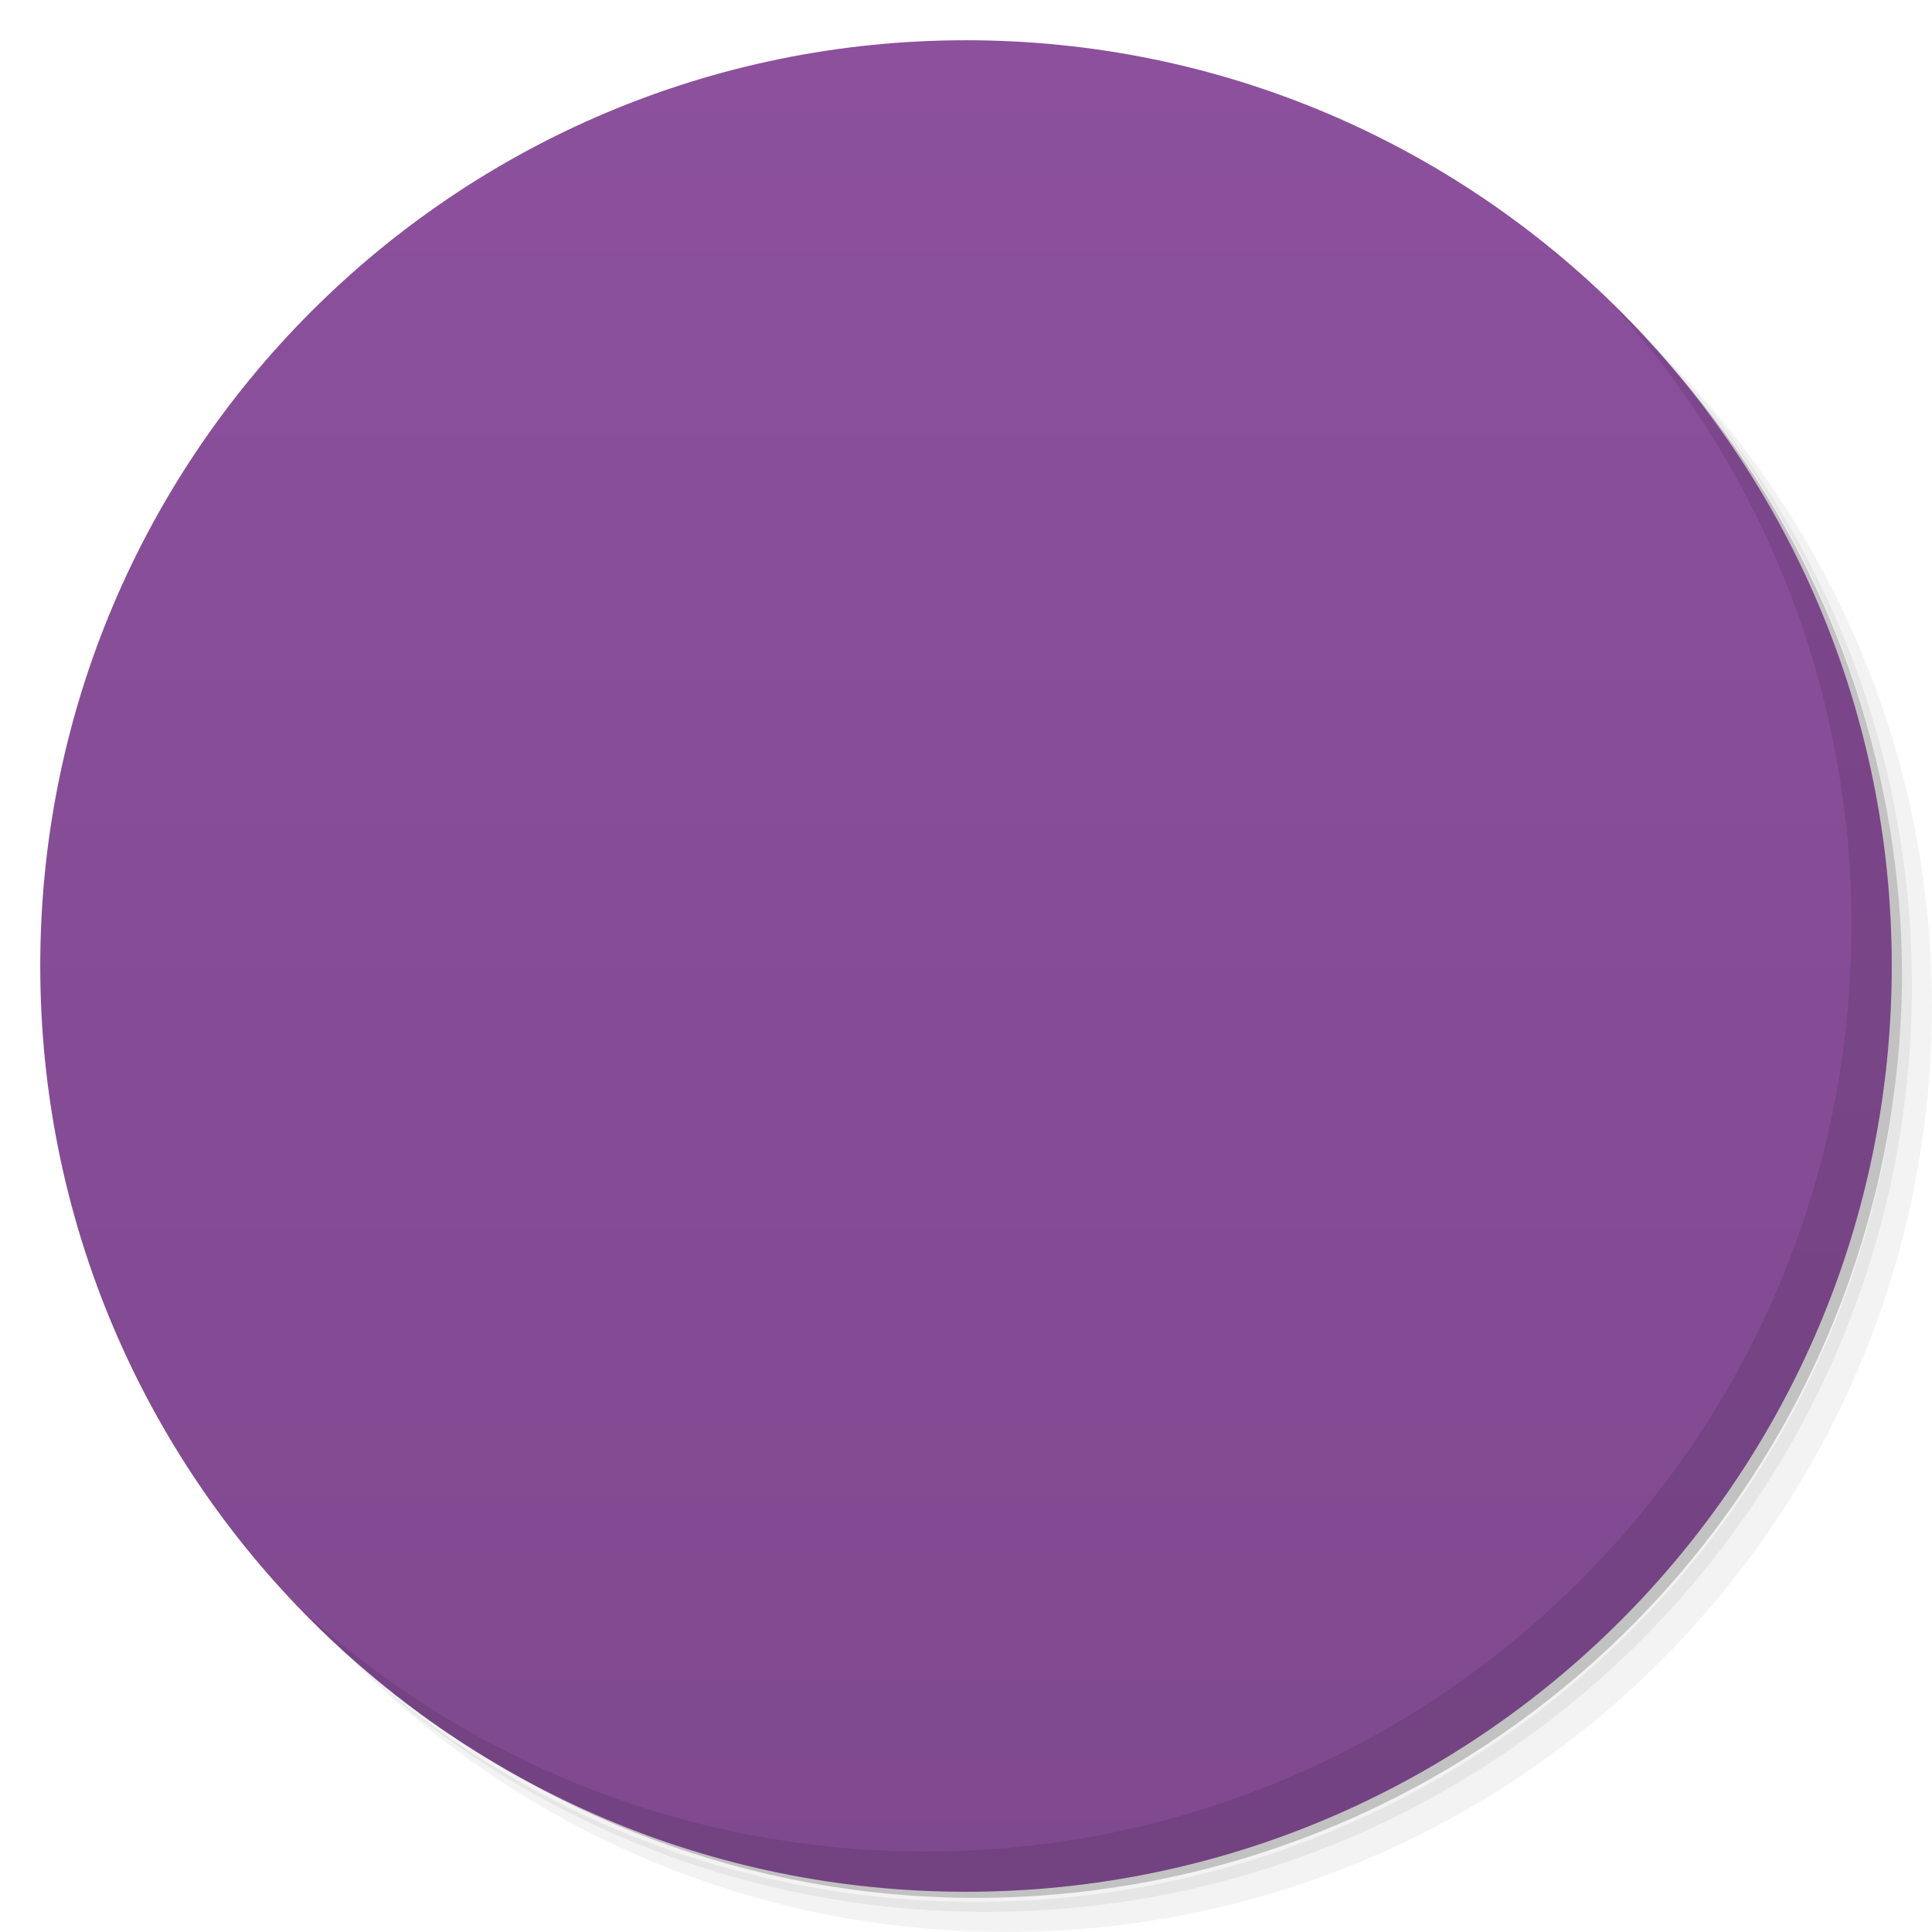
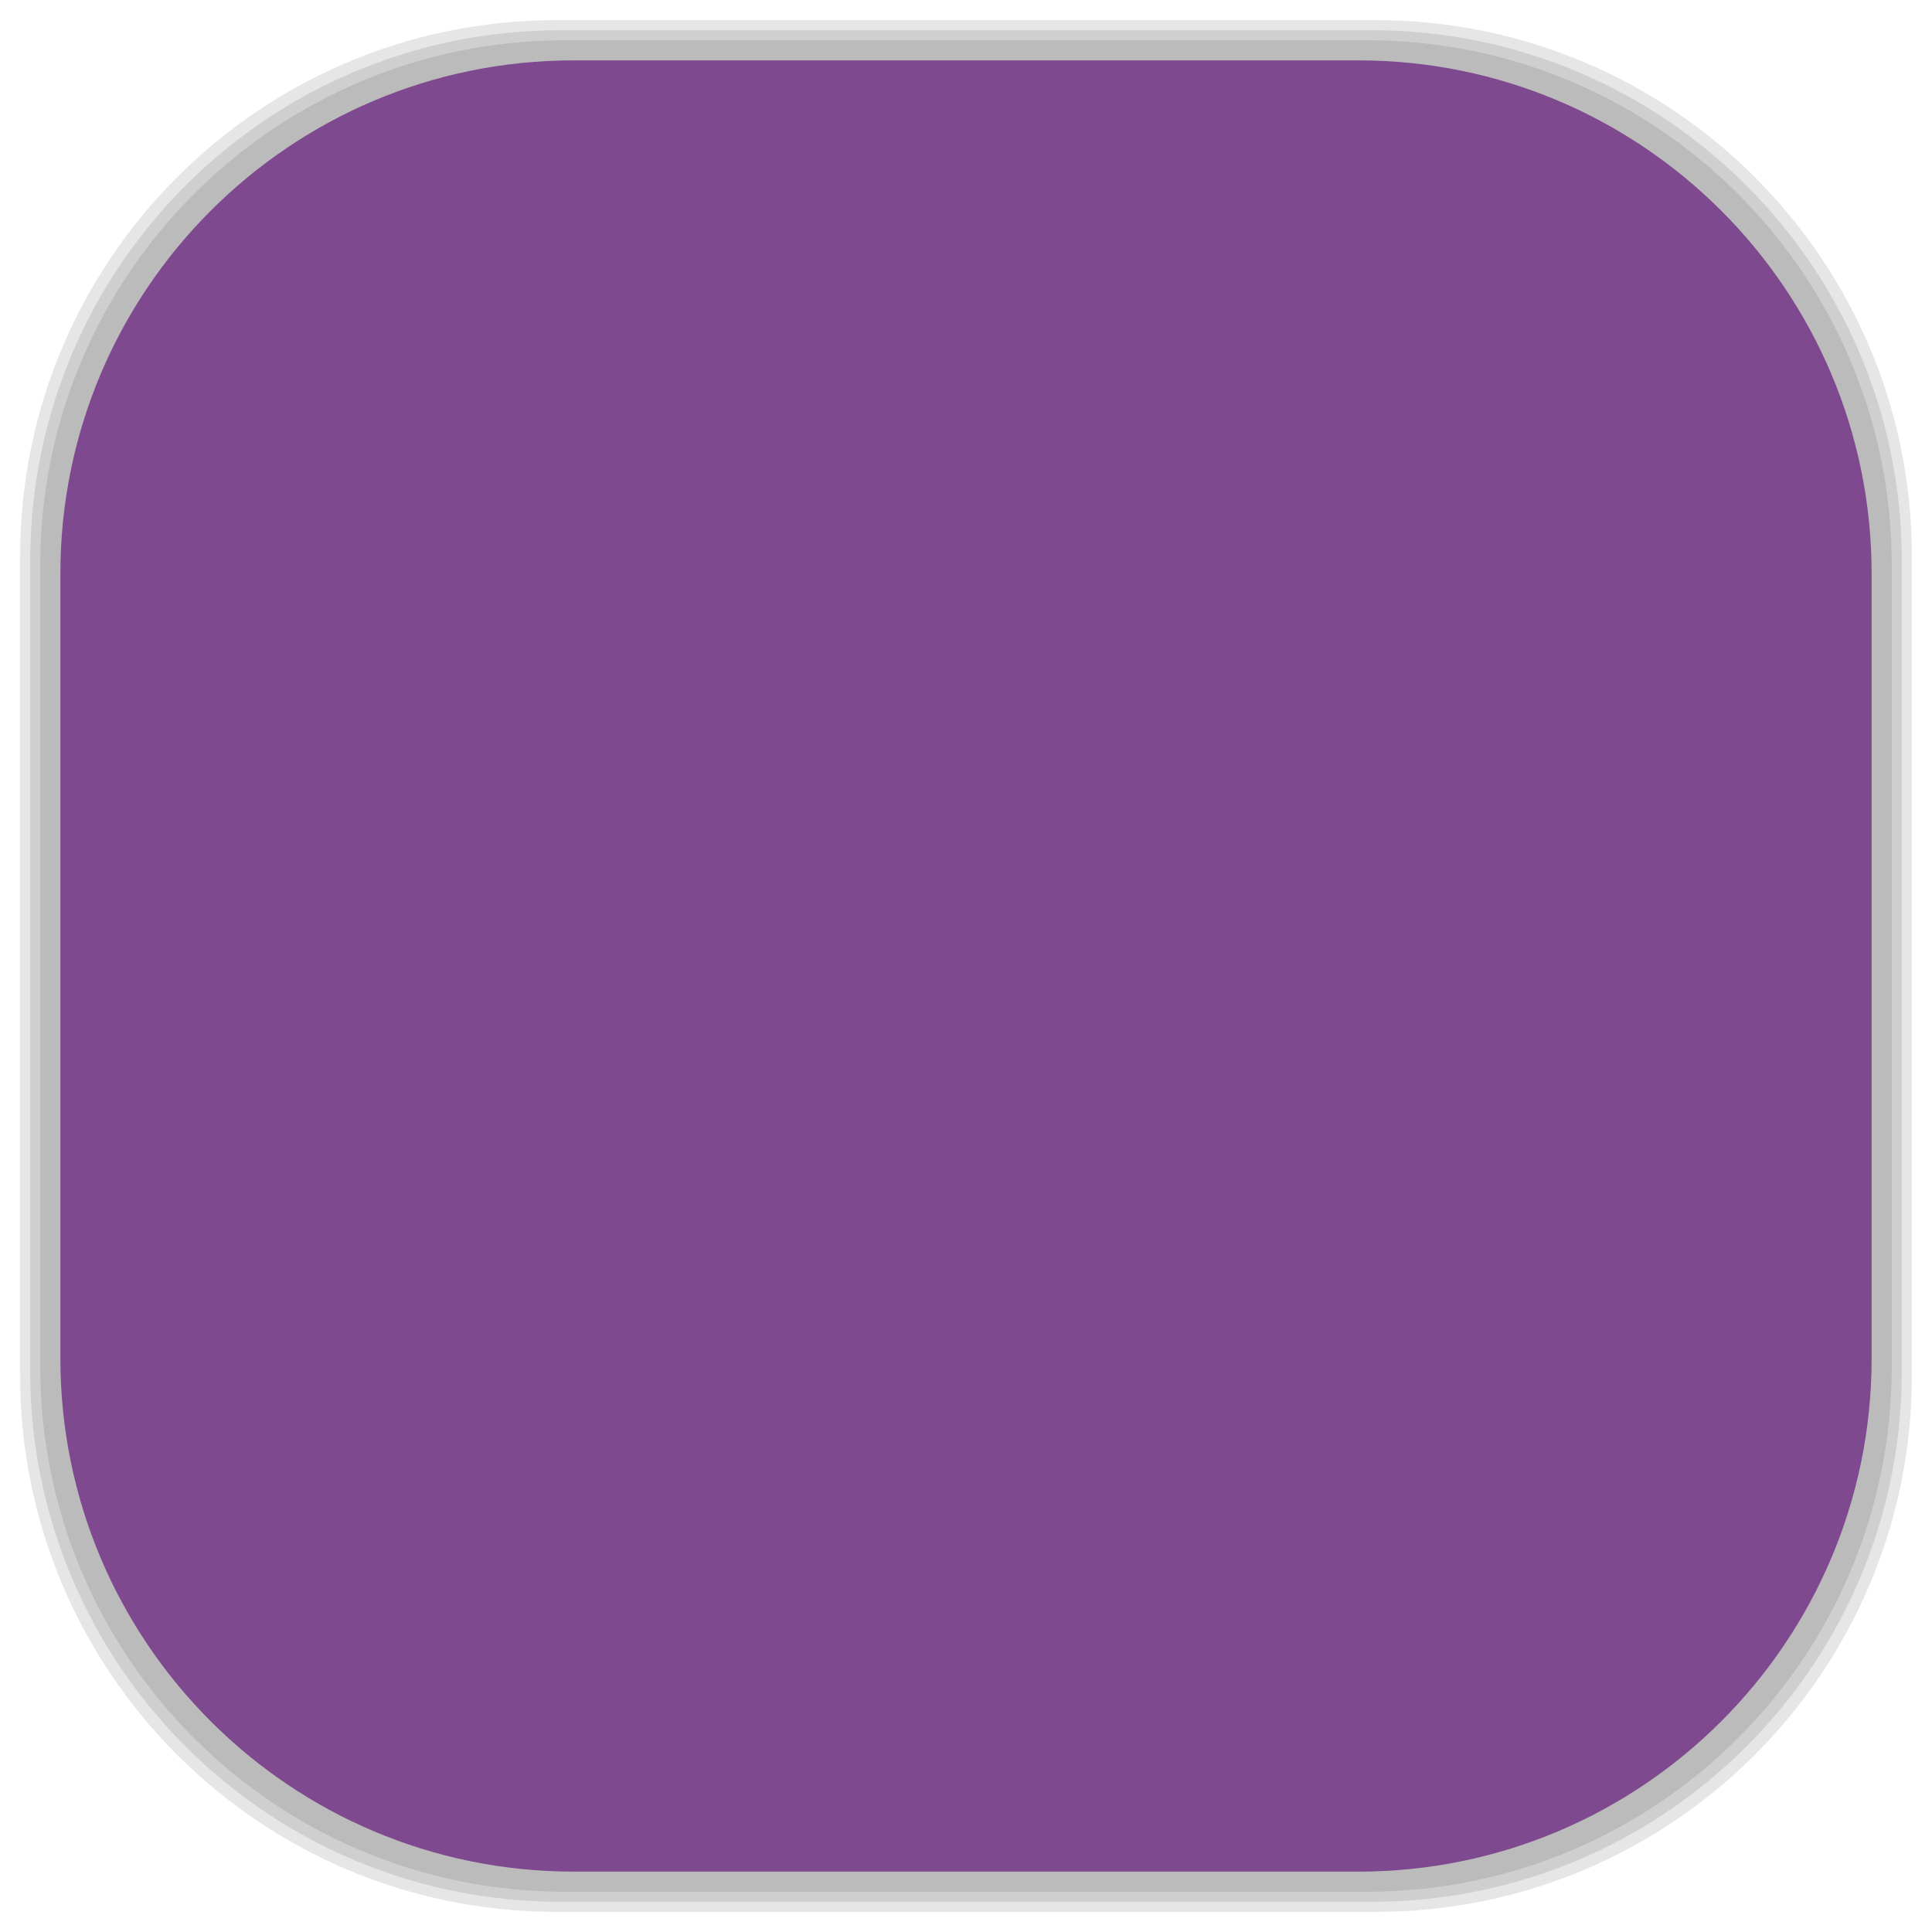
- <svg viewBox="0 0 48 48">
-   <defs>
+ <svg xmlns="http://www.w3.org/2000/svg" viewBox="0 0 48 48" id="svg2" version="1.1" width="100%" height="100%">
+   <defs id="defs4">
    <linearGradient id="linearGradient3764" x1="1" x2="47" gradientUnits="userSpaceOnUse" gradientTransform="matrix(0,-1,1,0,-1.5e-6,48)">
-       <stop stop-color="#7f498f" stop-opacity="1" />
-       <stop offset="1" stop-color="#8c509d" stop-opacity="1" />
+       <stop stop-color="#7f498f" stop-opacity="1" id="stop7" />
+       <stop offset="1" stop-color="#8c509d" stop-opacity="1" id="stop9" />
    </linearGradient>
    <clipPath id="clipPath-613755625">
-       <g transform="translate(0,-1004.362)">
-         <path d="m -24 13 c 0 1.105 -0.672 2 -1.5 2 -0.828 0 -1.5 -0.895 -1.5 -2 0 -1.105 0.672 -2 1.5 -2 0.828 0 1.5 0.895 1.5 2 z" transform="matrix(15.33333,0,0,11.5,415,878.8622)" fill="#1890d0" />
+       <g transform="translate(0,-1004.362)" id="g12">
+         <path d="m -24 13 c 0 1.105 -0.672 2 -1.5 2 -0.828 0 -1.5 -0.895 -1.5 -2 0 -1.105 0.672 -2 1.5 -2 0.828 0 1.5 0.895 1.5 2 z" transform="matrix(15.33333,0,0,11.5,415,878.8622)" fill="#1890d0" id="path14" />
      </g>
    </clipPath>
    <clipPath id="clipPath-624289728">
-       <g transform="translate(0,-1004.362)">
-         <path d="m -24 13 c 0 1.105 -0.672 2 -1.5 2 -0.828 0 -1.5 -0.895 -1.5 -2 0 -1.105 0.672 -2 1.5 -2 0.828 0 1.5 0.895 1.5 2 z" transform="matrix(15.33333,0,0,11.5,415,878.8622)" fill="#1890d0" />
+       <g transform="translate(0,-1004.362)" id="g17">
+         <path d="m -24 13 c 0 1.105 -0.672 2 -1.5 2 -0.828 0 -1.5 -0.895 -1.5 -2 0 -1.105 0.672 -2 1.5 -2 0.828 0 1.5 0.895 1.5 2 z" transform="matrix(15.33333,0,0,11.5,415,878.8622)" fill="#1890d0" id="path19" />
+       </g>
+     </clipPath>
+     <linearGradient id="linearGradient3764-7" x1="1" x2="47" gradientUnits="userSpaceOnUse" gradientTransform="matrix(0,-1,1,0,-1.5e-6,48)">
+       <stop stop-color="#b5945b" stop-opacity="1" id="stop7-8" />
+       <stop offset="1" stop-color="#bb9e69" stop-opacity="1" id="stop9-8" />
+     </linearGradient>
+     <clipPath id="clipPath-899834956">
+       <g transform="translate(0,-1004.362)" id="g12-5">
+         <path d="m -24 13 c 0 1.105 -0.672 2 -1.5 2 -0.828 0 -1.5 -0.895 -1.5 -2 0 -1.105 0.672 -2 1.5 -2 0.828 0 1.5 0.895 1.5 2 z" transform="matrix(15.33333,0,0,11.5,415,878.8622)" fill="#1890d0" id="path14-0" />
+       </g>
+     </clipPath>
+     <clipPath id="clipPath-909443126">
+       <g transform="translate(0,-1004.362)" id="g17-1">
+         <path d="m -24 13 c 0 1.105 -0.672 2 -1.5 2 -0.828 0 -1.5 -0.895 -1.5 -2 0 -1.105 0.672 -2 1.5 -2 0.828 0 1.5 0.895 1.5 2 z" transform="matrix(15.33333,0,0,11.5,415,878.8622)" fill="#1890d0" id="path19-0" />
+       </g>
+     </clipPath>
+     <clipPath id="clipPath-909443126-7">
+       <g transform="translate(0,-1004.362)" id="g17-2">
+         <path style="fill:#1890d0" d="m -24,13 c 0,1.105 -0.672,2 -1.5,2 -0.828,0 -1.5,-0.895 -1.5,-2 0,-1.105 0.672,-2 1.5,-2 0.828,0 1.5,0.895 1.5,2 z" transform="matrix(15.33333,0,0,11.5,415,878.8622)" id="path19-3" />
+       </g>
+     </clipPath>
+     <linearGradient id="linearGradient3759">
+       <stop id="stop3761" offset="0" style="stop-color:#a75e15;stop-opacity:1;" />
+       <stop id="stop3763" offset="1" style="stop-color:#ffffff;stop-opacity:0;" />
+     </linearGradient>
+     <linearGradient id="linearGradient3777">
+       <stop id="stop3779" offset="0" style="stop-color:#e0dd00;stop-opacity:1;" />
+       <stop id="stop3781" offset="1" style="stop-color:#000000;stop-opacity:0;" />
+     </linearGradient>
+     <clipPath id="clipPath-624289728-7">
+       <g transform="translate(0,-1004.362)" id="g17-0">
+         <path style="fill:#1890d0" d="m -24,13 c 0,1.105 -0.672,2 -1.5,2 -0.828,0 -1.5,-0.895 -1.5,-2 0,-1.105 0.672,-2 1.5,-2 0.828,0 1.5,0.895 1.5,2 z" transform="matrix(15.33333,0,0,11.5,415,878.8622)" id="path19-33" />
      </g>
    </clipPath>
  </defs>
-   <g>
-     <path d="m 36.31 5 c 5.859 4.062 9.688 10.831 9.688 18.5 c 0 12.426 -10.07 22.5 -22.5 22.5 c -7.669 0 -14.438 -3.828 -18.5 -9.688 c 1.037 1.822 2.306 3.499 3.781 4.969 c 4.085 3.712 9.514 5.969 15.469 5.969 c 12.703 0 23 -10.298 23 -23 c 0 -5.954 -2.256 -11.384 -5.969 -15.469 c -1.469 -1.475 -3.147 -2.744 -4.969 -3.781 z m 4.969 3.781 c 3.854 4.113 6.219 9.637 6.219 15.719 c 0 12.703 -10.297 23 -23 23 c -6.081 0 -11.606 -2.364 -15.719 -6.219 c 4.16 4.144 9.883 6.719 16.219 6.719 c 12.703 0 23 -10.298 23 -23 c 0 -6.335 -2.575 -12.06 -6.719 -16.219 z" opacity="0.05" />
-     <path d="m 41.28 8.781 c 3.712 4.085 5.969 9.514 5.969 15.469 c 0 12.703 -10.297 23 -23 23 c -5.954 0 -11.384 -2.256 -15.469 -5.969 c 4.113 3.854 9.637 6.219 15.719 6.219 c 12.703 0 23 -10.298 23 -23 c 0 -6.081 -2.364 -11.606 -6.219 -15.719 z" opacity="0.1" />
-     <path d="m 31.25 2.375 c 8.615 3.154 14.75 11.417 14.75 21.13 c 0 12.426 -10.07 22.5 -22.5 22.5 c -9.708 0 -17.971 -6.135 -21.12 -14.75 a 23 23 0 0 0 44.875 -7 a 23 23 0 0 0 -16 -21.875 z" opacity="0.2" />
+   <g id="g33" />
+   <g id="g3085">
+     <g id="layer2">
+       <rect ry="13.037" rx="13.037" y="1" x="1" height="46" width="46" id="rect3007" style="opacity:0.1;fill:#000000;fill-opacity:1;fill-rule:nonzero;stroke:none" />
+       <rect style="opacity:0.1;fill:#000000;fill-opacity:1;fill-rule:nonzero;stroke:none" id="rect3011" width="47" height="47" x="0.5" y="0.5" rx="13.32" ry="13.32" />
+       <rect style="opacity:0.1;fill:#000000;fill-opacity:1;fill-rule:nonzero;stroke:none" id="rect3013" width="46.5" height="46.5" x="0.75" y="0.75" rx="13.178" ry="13.178" />
+     </g>
+     <g style="display:inline" id="layer1">
+       <rect transform="matrix(0,-1,1,0,0,0)" ry="12.753" rx="12.753" y="1.5" x="-46.5" height="45" width="45" id="rect2988" style="fill:#7f498f;fill-opacity:1;fill-rule:nonzero;stroke:none" />
+     </g>
  </g>
-   <g>
-     <path d="m 24 1 c 12.703 0 23 10.297 23 23 c 0 12.703 -10.297 23 -23 23 -12.703 0 -23 -10.297 -23 -23 0 -12.703 10.297 -23 23 -23 z" fill="url(#linearGradient3764)" fill-opacity="1" />
-   </g>
-   <g />
-   <g>
-     <g clip-path="url(#clipPath-613755625)">
-       <g transform="translate(1,1)">
-         <g opacity="0.1">
-           <g>
-             <path d="M 19 14 L 19 33.996 L 33.996 24 M 19 14 " fill="#000" stroke="none" fill-rule="nonzero" fill-opacity="1" />
-           </g>
-         </g>
+   <g transform="translate(-2.498047,0.001953)" id="g47-8">
+     <g clip-path="url(#clipPath-624289728-7)" id="g49-7">
+       <g id="g51-8">
+         <path style="fill:#f9f9f9;fill-opacity:1;fill-rule:nonzero;stroke:none" d="M 19,14 19,33.996 33.996,24 M 19,14" id="path53-7" />
      </g>
    </g>
  </g>
-   <g>
-     <g clip-path="url(#clipPath-624289728)">
-       <g>
-         <path d="M 19 14 L 19 33.996 L 33.996 24 M 19 14 " fill="#f9f9f9" stroke="none" fill-rule="nonzero" fill-opacity="1" />
-       </g>
-     </g>
-   </g>
-   <g>
-     <path d="m 40.03 7.531 c 3.712 4.084 5.969 9.514 5.969 15.469 0 12.703 -10.297 23 -23 23 c -5.954 0 -11.384 -2.256 -15.469 -5.969 4.178 4.291 10.01 6.969 16.469 6.969 c 12.703 0 23 -10.298 23 -23 0 -6.462 -2.677 -12.291 -6.969 -16.469 z" opacity="0.1" />
-   </g>
</svg>
